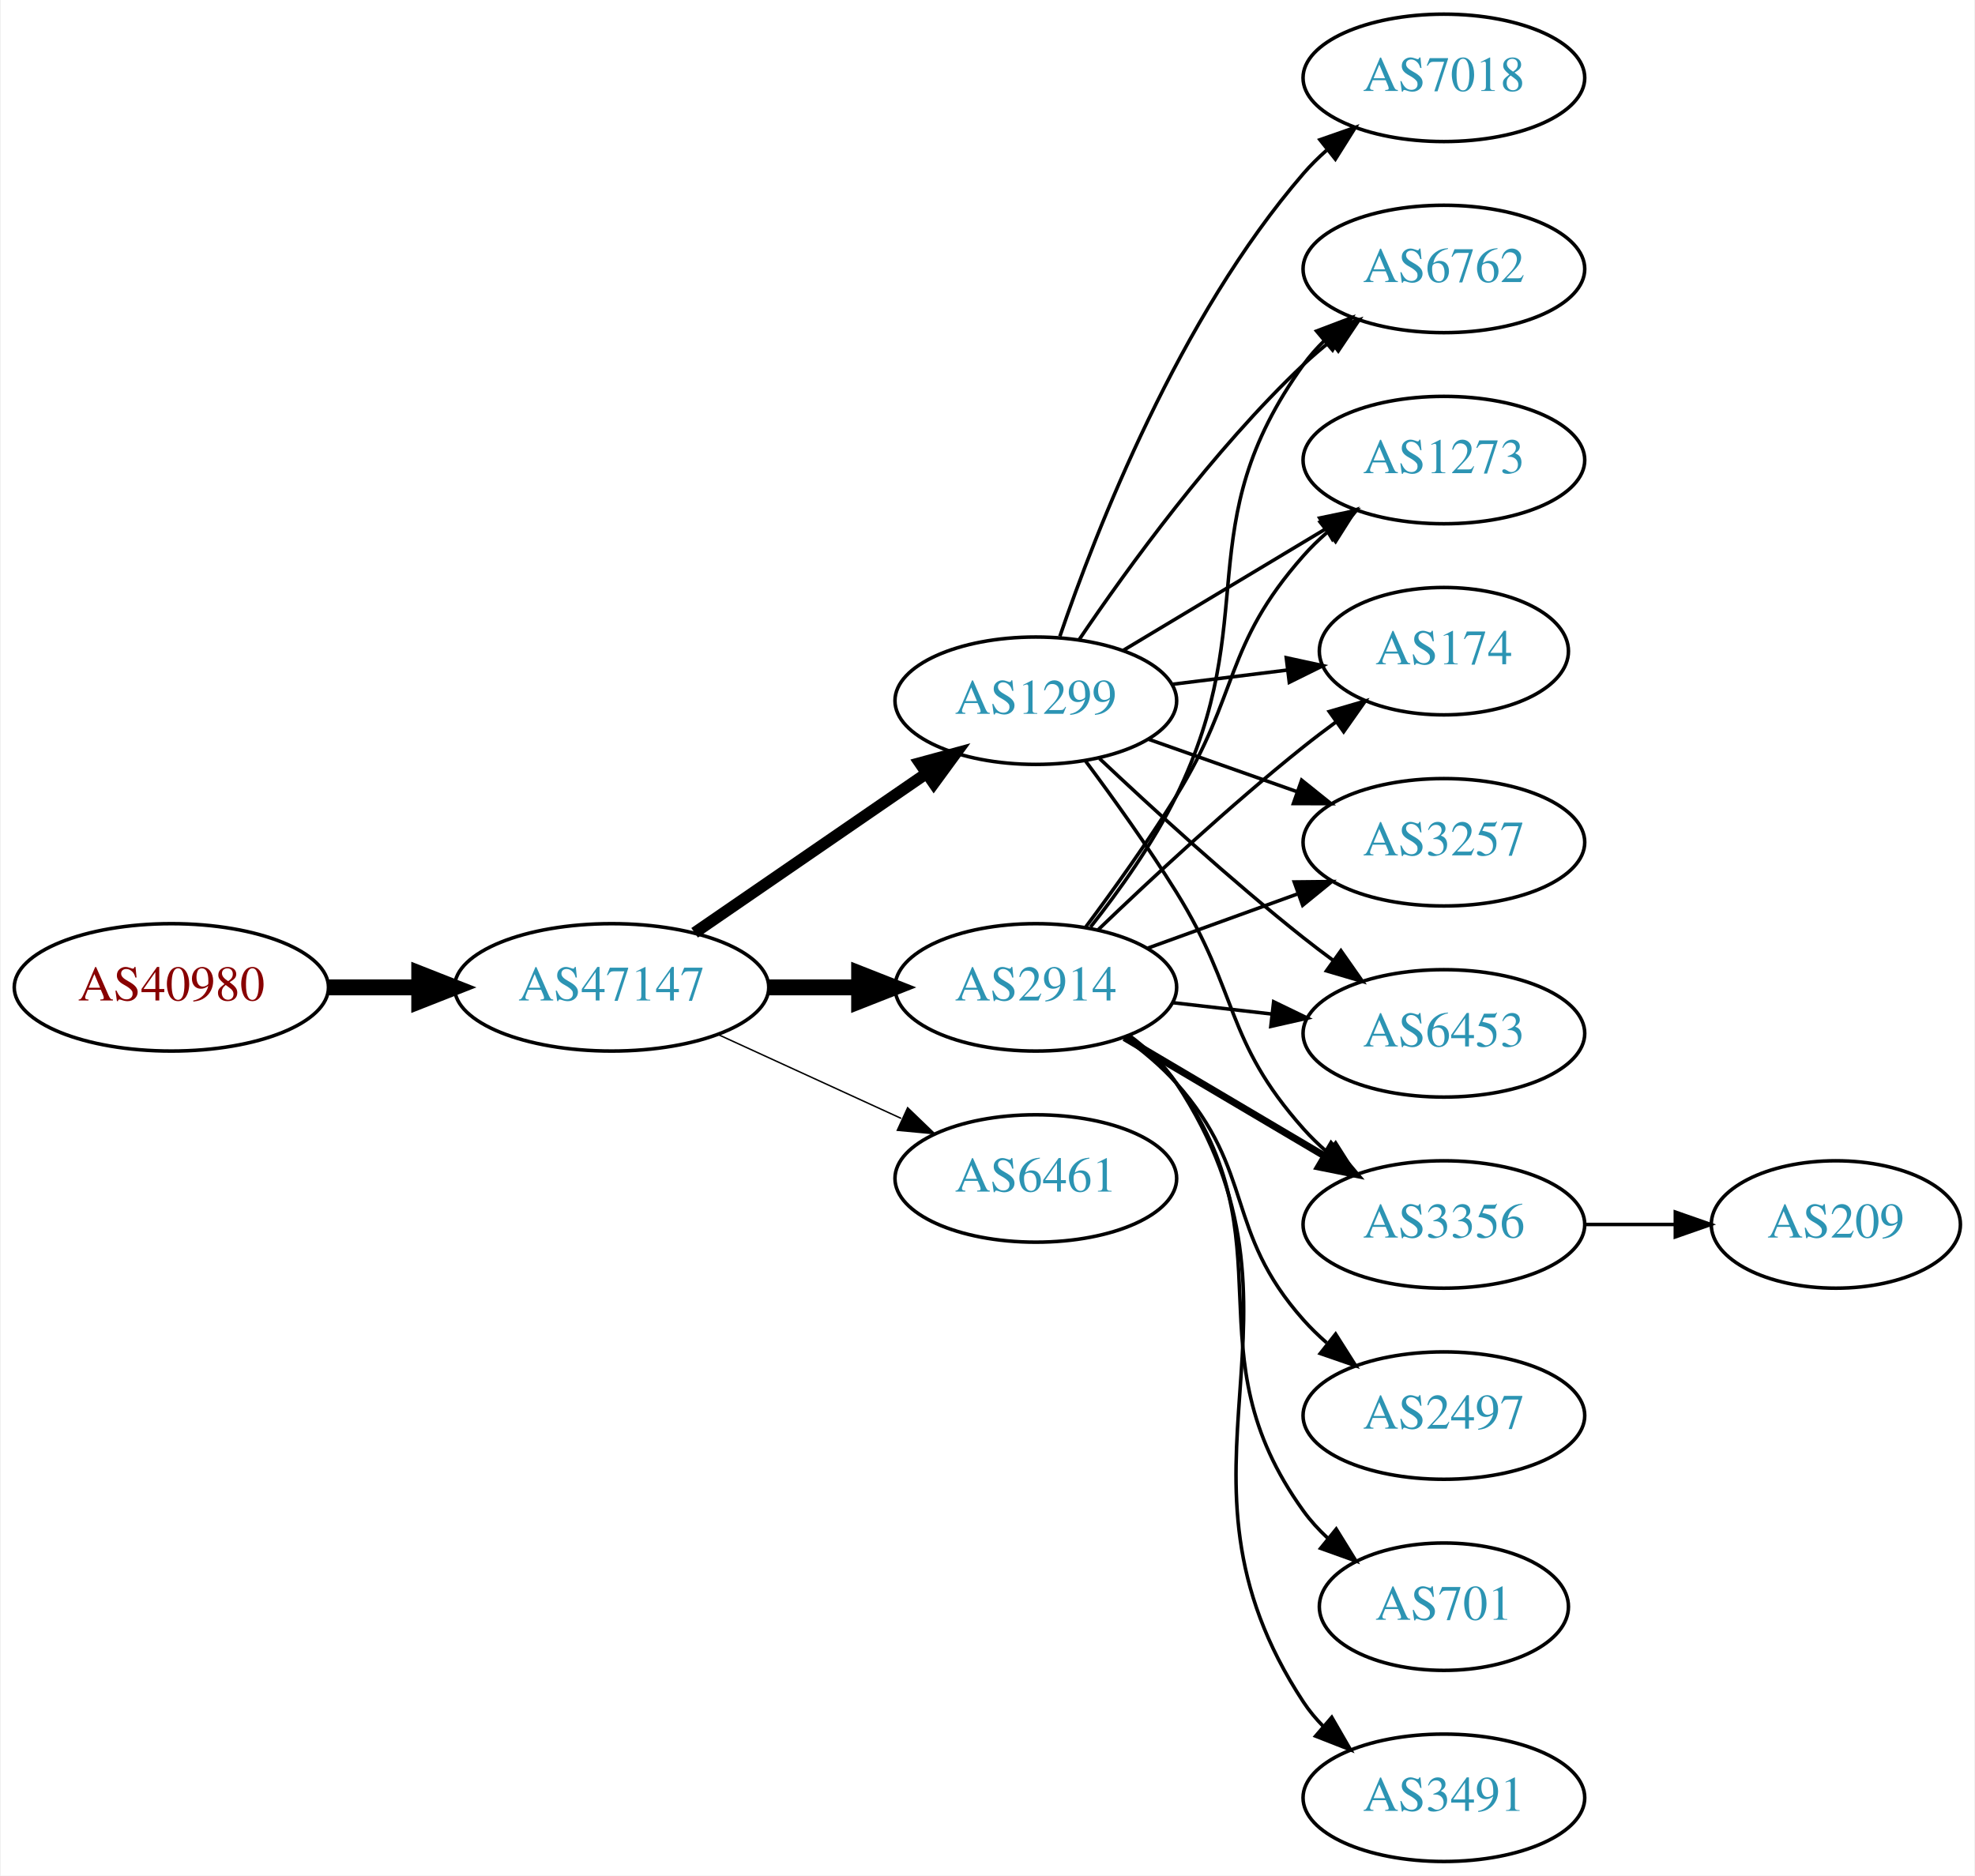
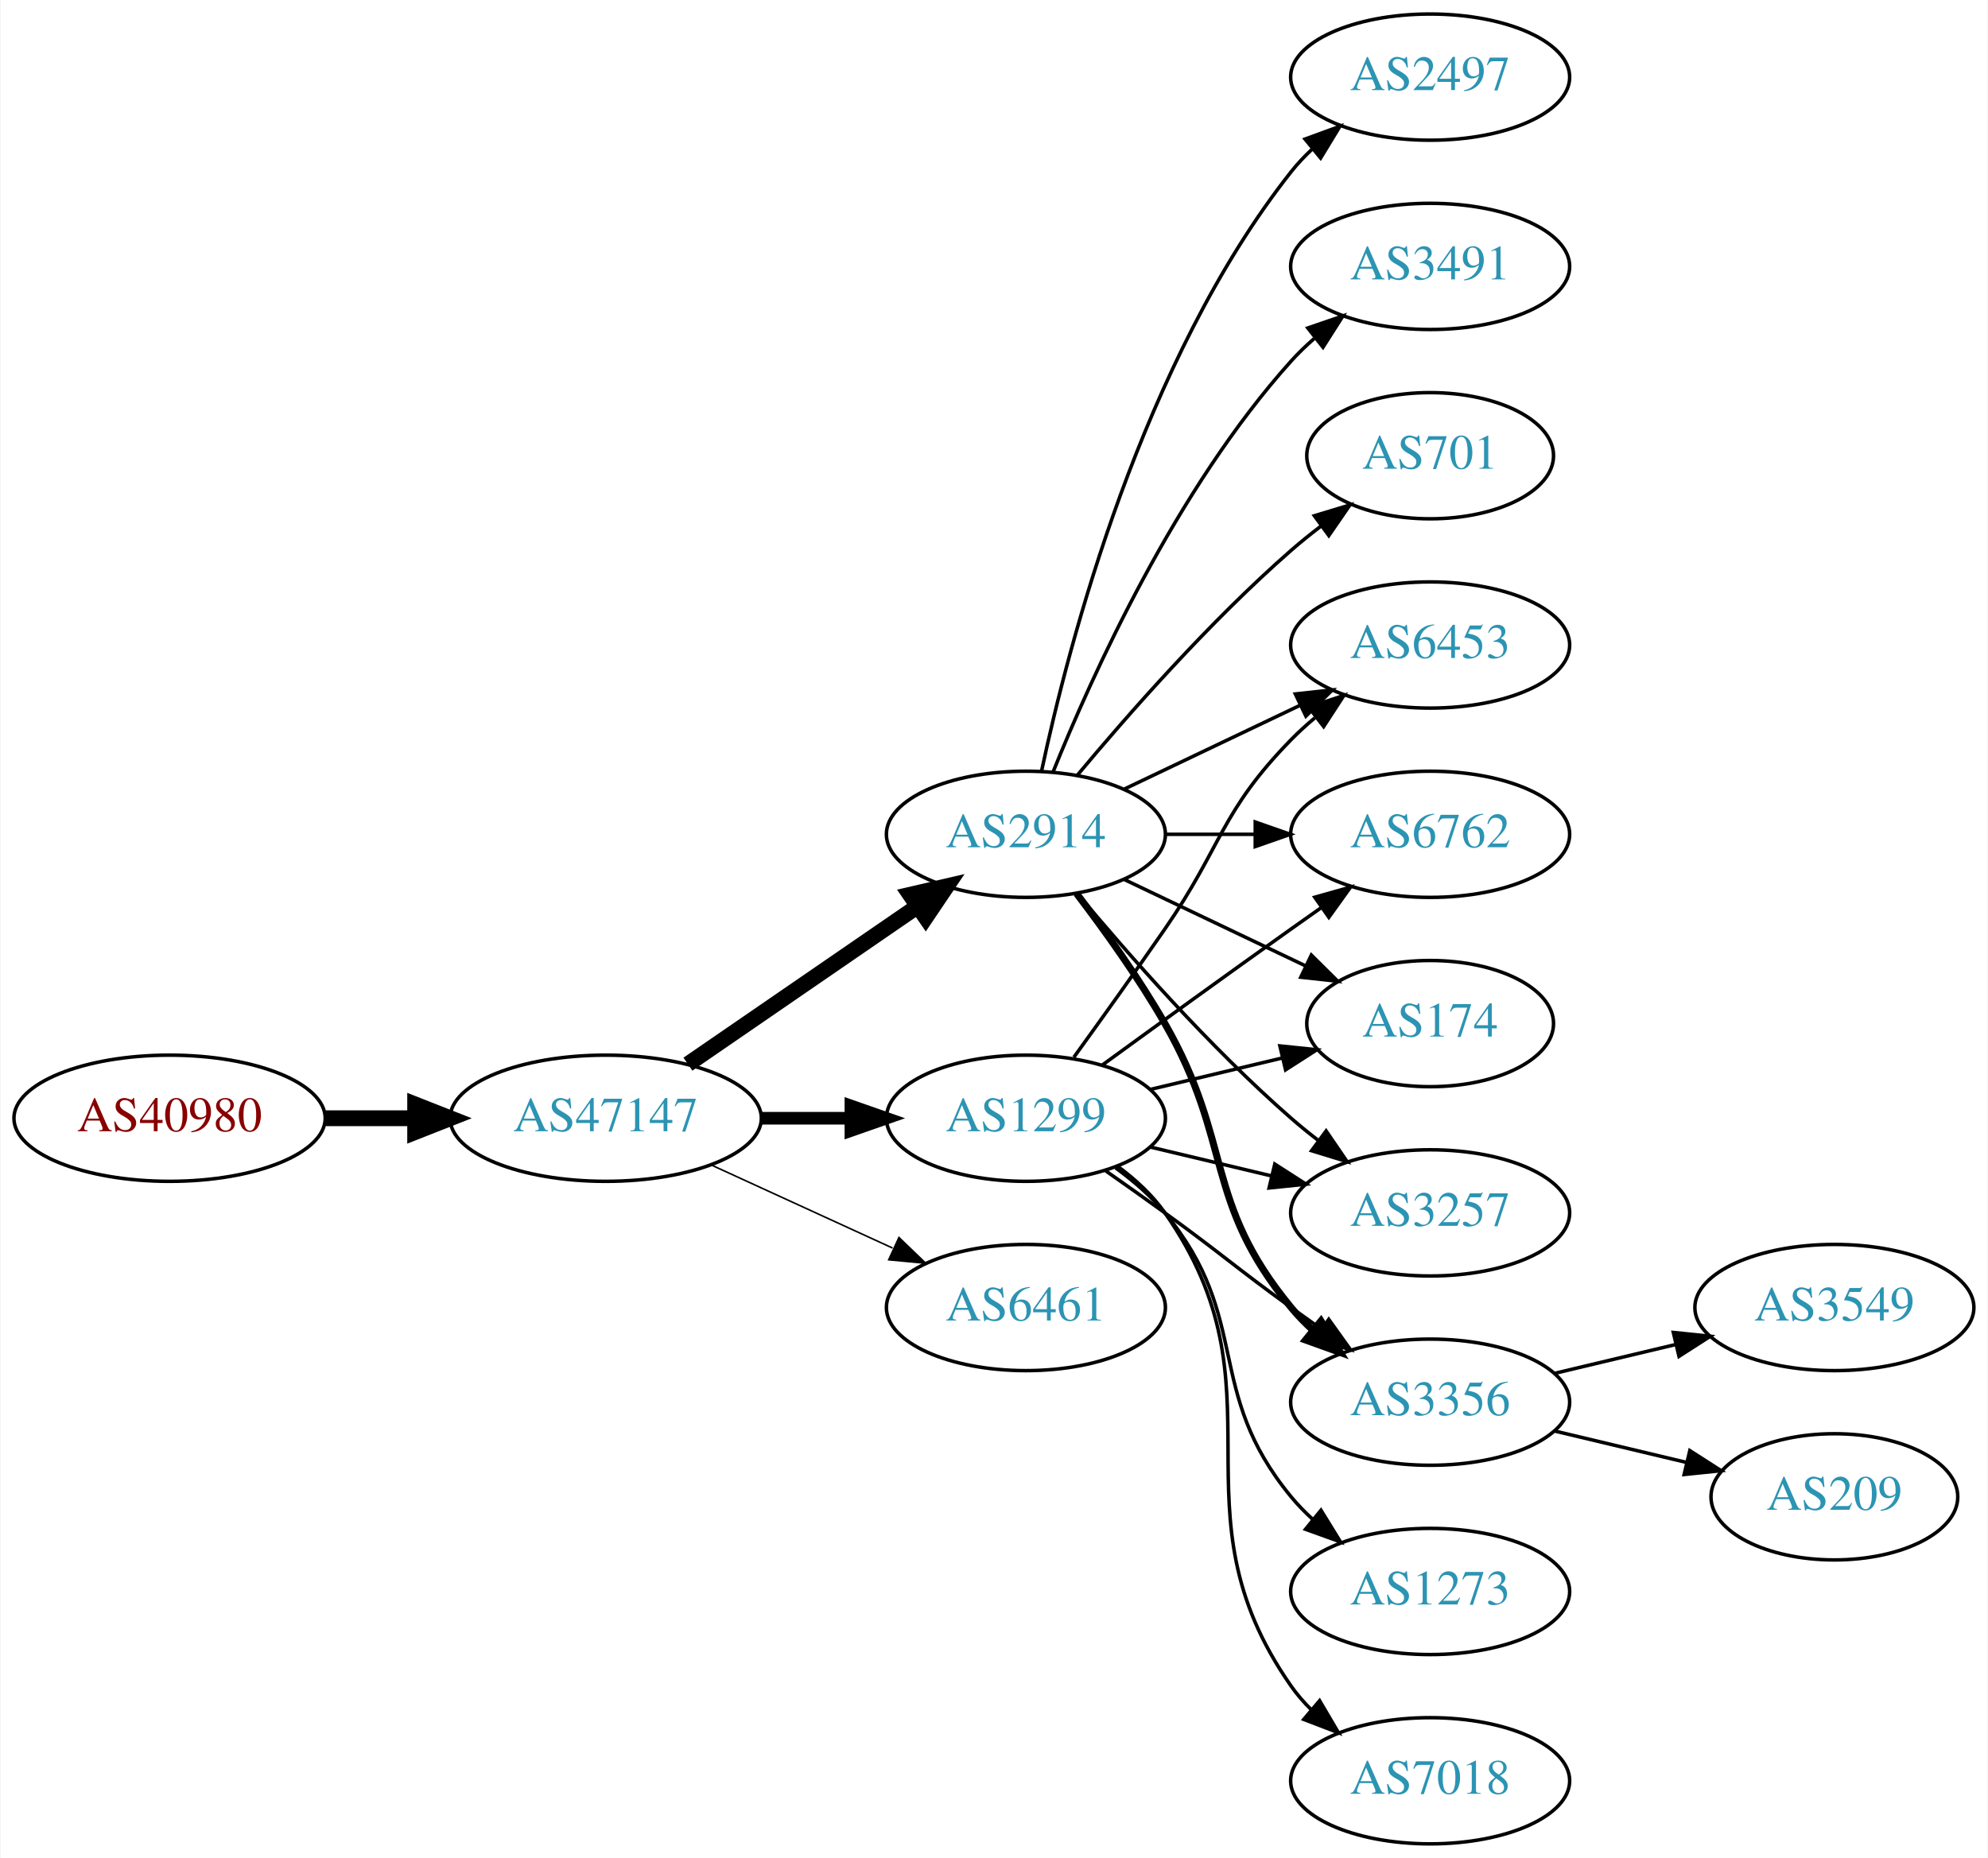
- <svg xmlns="http://www.w3.org/2000/svg" xmlns:xlink="http://www.w3.org/1999/xlink" width="558pt" height="530pt" viewBox="0.00 0.00 557.56 530.00">
+ <svg xmlns="http://www.w3.org/2000/svg" xmlns:xlink="http://www.w3.org/1999/xlink" width="567pt" height="530pt" viewBox="0.00 0.00 566.66 530.00">
  <g id="graph0" class="graph" transform="scale(1 1) rotate(0) translate(4 526)">
-     <polygon fill="white" stroke="none" points="-4,4 -4,-526 553.564,-526 553.564,4 -4,4" />
+     <polygon fill="white" stroke="none" points="-4,4 -4,-526 562.663,-526 562.663,4 -4,4" />
    <g id="node1" class="node">
      <g id="a_node1">
        <a xlink:href="/asn/40980" xlink:title="AS40980 ~ powered by ANX [AT]">
-           <ellipse fill="#ffffff" stroke="black" cx="44.196" cy="-247" rx="44.393" ry="18" />
-           <text text-anchor="middle" x="44.196" y="-243.3" font-family="Times,serif" font-size="14.00" fill="#880000">AS40980</text>
+           <ellipse fill="#ffffff" stroke="black" cx="44.196" cy="-207" rx="44.393" ry="18" />
+           <text text-anchor="middle" x="44.196" y="-203.3" font-family="Times,serif" font-size="14.00" fill="#880000">AS40980</text>
        </a>
      </g>
    </g>
    <g id="node2" class="node">
      <g id="a_node2">
        <a xlink:href="/asn/47147" xlink:title="AS47147 ~ ANEXIA Internetdienstleistungs GmbH [AT]">
-           <ellipse fill="#ffffff" stroke="black" cx="168.588" cy="-247" rx="44.393" ry="18" />
-           <text text-anchor="middle" x="168.588" y="-243.3" font-family="Times,serif" font-size="14.00" fill="#2c94b3">AS47147</text>
+           <ellipse fill="#ffffff" stroke="black" cx="168.588" cy="-207" rx="44.393" ry="18" />
+           <text text-anchor="middle" x="168.588" y="-203.3" font-family="Times,serif" font-size="14.00" fill="#2c94b3">AS47147</text>
        </a>
      </g>
    </g>
    <g id="edge1" class="edge">
-       <path fill="none" stroke="black" stroke-width="4.5" d="M88.692,-247C96.898,-247 105.569,-247 114.041,-247" />
-       <polygon fill="black" stroke="black" stroke-width="4.5" points="114.233,-250.938 124.233,-247 114.233,-243.063 114.233,-250.938" />
+       <path fill="none" stroke="black" stroke-width="4.5" d="M88.692,-207C96.898,-207 105.569,-207 114.041,-207" />
+       <polygon fill="black" stroke="black" stroke-width="4.5" points="114.233,-210.938 124.233,-207 114.233,-203.063 114.233,-210.938" />
    </g>
    <g id="node3" class="node">
      <g id="a_node3">
-         <a xlink:href="/asn/2914" xlink:title="AS2914 ~ NTT America, Inc. [US]">
-           <ellipse fill="#ffffff" stroke="black" cx="288.431" cy="-247" rx="39.794" ry="18" />
-           <text text-anchor="middle" x="288.431" y="-243.3" font-family="Times,serif" font-size="14.00" fill="#2c94b3">AS2914</text>
+         <a xlink:href="/asn/1299" xlink:title="AS1299 ~ Telia Carrier [EU]">
+           <ellipse fill="#ffffff" stroke="black" cx="288.431" cy="-207" rx="39.794" ry="18" />
+           <text text-anchor="middle" x="288.431" y="-203.3" font-family="Times,serif" font-size="14.00" fill="#2c94b3">AS1299</text>
        </a>
      </g>
    </g>
    <g id="edge2" class="edge">
-       <path fill="none" stroke="black" stroke-width="4.5" d="M212.799,-247C221.112,-247 229.875,-247 238.357,-247" />
-       <polygon fill="black" stroke="black" stroke-width="4.5" points="238.516,-250.938 248.516,-247 238.516,-243.063 238.516,-250.938" />
+       <path fill="none" stroke="black" stroke-width="3.6" d="M212.799,-207C221.112,-207 229.875,-207 238.357,-207" />
+       <polygon fill="black" stroke="black" stroke-width="3.6" points="238.516,-210.5 248.516,-207 238.516,-203.5 238.516,-210.5" />
    </g>
    <g id="node4" class="node">
      <g id="a_node4">
-         <a xlink:href="/asn/1299" xlink:title="AS1299 ~ Telia Carrier [EU]">
-           <ellipse fill="#ffffff" stroke="black" cx="288.431" cy="-328" rx="39.794" ry="18" />
-           <text text-anchor="middle" x="288.431" y="-324.3" font-family="Times,serif" font-size="14.00" fill="#2c94b3">AS1299</text>
+         <a xlink:href="/asn/2914" xlink:title="AS2914 ~ NTT America, Inc. [US]">
+           <ellipse fill="#ffffff" stroke="black" cx="288.431" cy="-288" rx="39.794" ry="18" />
+           <text text-anchor="middle" x="288.431" y="-284.3" font-family="Times,serif" font-size="14.00" fill="#2c94b3">AS2914</text>
        </a>
      </g>
    </g>
    <g id="edge3" class="edge">
-       <path fill="none" stroke="black" stroke-width="3.273" d="M192.031,-262.426C210.612,-275.198 237.173,-293.455 257.553,-307.463" />
-       <polygon fill="black" stroke="black" stroke-width="3.273" points="255.643,-310.398 265.867,-313.178 259.609,-304.629 255.643,-310.398" />
+       <path fill="none" stroke="black" stroke-width="4.5" d="M192.031,-222.426C210.612,-235.198 237.173,-253.455 257.553,-267.463" />
+       <polygon fill="black" stroke="black" stroke-width="4.5" points="255.396,-270.758 265.867,-273.178 259.856,-264.269 255.396,-270.758" />
    </g>
    <g id="node5" class="node">
      <g id="a_node5">
        <a xlink:href="/asn/6461" xlink:title="AS6461 ~ Zayo Bandwidth [US]">
-           <ellipse fill="#ffffff" stroke="black" cx="288.431" cy="-193" rx="39.794" ry="18" />
-           <text text-anchor="middle" x="288.431" y="-189.3" font-family="Times,serif" font-size="14.00" fill="#2c94b3">AS6461</text>
+           <ellipse fill="#ffffff" stroke="black" cx="288.431" cy="-153" rx="39.794" ry="18" />
+           <text text-anchor="middle" x="288.431" y="-149.3" font-family="Times,serif" font-size="14.00" fill="#2c94b3">AS6461</text>
        </a>
      </g>
    </g>
    <g id="edge4" class="edge">
-       <path fill="none" stroke="black" stroke-width="0.409" d="M198.718,-233.652C214.329,-226.498 233.727,-217.609 250.399,-209.97" />
-       <polygon fill="black" stroke="black" stroke-width="0.409" points="252.218,-212.986 259.851,-205.638 249.302,-206.622 252.218,-212.986" />
-     </g>
-     <g id="node6" class="node">
-       <g id="a_node6">
-         <a xlink:href="/asn/6762" xlink:title="AS6762 ~ TELECOM ITALIA SPARKLE S.p.A. [IT]">
-           <ellipse fill="#ffffff" stroke="black" cx="403.724" cy="-450" rx="39.794" ry="18" />
-           <text text-anchor="middle" x="403.724" y="-446.3" font-family="Times,serif" font-size="14.00" fill="#2c94b3">AS6762</text>
-         </a>
-       </g>
-     </g>
-     <g id="edge13" class="edge">
-       <path fill="none" stroke="black" d="M303.9,-264.054C311.943,-274.239 321.605,-287.739 328.077,-301 352.874,-351.805 331.047,-377.119 364.077,-423 365.781,-425.366 367.759,-427.597 369.901,-429.684" />
-       <polygon fill="black" stroke="black" points="367.758,-432.454 377.663,-436.213 372.264,-427.098 367.758,-432.454" />
+       <path fill="none" stroke="black" stroke-width="0.45" d="M198.718,-193.652C214.329,-186.498 233.727,-177.609 250.399,-169.97" />
+       <polygon fill="black" stroke="black" stroke-width="0.45" points="252.218,-172.986 259.851,-165.638 249.302,-166.622 252.218,-172.986" />
    </g>
    <g id="node7" class="node">
      <g id="a_node7">
-         <a xlink:href="/asn/1273" xlink:title="AS1273 ~ Vodafone Group PLC [EU]">
-           <ellipse fill="#ffffff" stroke="black" cx="403.724" cy="-396" rx="39.794" ry="18" />
-           <text text-anchor="middle" x="403.724" y="-392.3" font-family="Times,serif" font-size="14.00" fill="#2c94b3">AS1273</text>
-         </a>
-       </g>
-     </g>
-     <g id="edge18" class="edge">
-       <path fill="none" stroke="black" d="M302.571,-264.105C310.35,-274.529 320.192,-288.255 328.077,-301 346.069,-330.081 341.428,-343.38 364.077,-369 366.059,-371.242 368.264,-373.394 370.586,-375.437" />
-       <polygon fill="black" stroke="black" points="368.774,-378.466 378.787,-381.929 373.119,-372.978 368.774,-378.466" />
+         <a xlink:href="/asn/6762" xlink:title="AS6762 ~ TELECOM ITALIA SPARKLE S.p.A. [IT]">
+           <ellipse fill="#ffffff" stroke="black" cx="403.724" cy="-288" rx="39.794" ry="18" />
+           <text text-anchor="middle" x="403.724" y="-284.3" font-family="Times,serif" font-size="14.00" fill="#2c94b3">AS6762</text>
+         </a>
+       </g>
+     </g>
+     <g id="edge13" class="edge">
+       <path fill="none" stroke="black" d="M310.279,-222.222C325.213,-233.091 345.827,-248.025 364.077,-261 366.898,-263.005 369.841,-265.085 372.789,-267.159" />
+       <polygon fill="black" stroke="black" points="370.816,-270.05 381.013,-272.926 374.835,-264.319 370.816,-270.05" />
    </g>
    <g id="node8" class="node">
      <g id="a_node8">
        <a xlink:href="/asn/174" xlink:title="AS174 ~ Cogent Communications [US]">
-           <ellipse fill="#ffffff" stroke="black" cx="403.724" cy="-342" rx="35.194" ry="18" />
-           <text text-anchor="middle" x="403.724" y="-338.3" font-family="Times,serif" font-size="14.00" fill="#2c94b3">AS174</text>
+           <ellipse fill="#ffffff" stroke="black" cx="403.724" cy="-234" rx="35.194" ry="18" />
+           <text text-anchor="middle" x="403.724" y="-230.3" font-family="Times,serif" font-size="14.00" fill="#2c94b3">AS174</text>
+         </a>
+       </g>
+     </g>
+     <g id="edge14" class="edge">
+       <path fill="none" stroke="black" d="M324.038,-215.248C335.833,-218.058 349.137,-221.229 361.405,-224.153" />
+       <polygon fill="black" stroke="black" points="360.871,-227.624 371.41,-226.537 362.494,-220.814 360.871,-227.624" />
+     </g>
+     <g id="node10" class="node">
+       <g id="a_node10">
+         <a xlink:href="/asn/3257" xlink:title="AS3257 ~ GTT [DE]">
+           <ellipse fill="#ffffff" stroke="black" cx="403.724" cy="-180" rx="39.794" ry="18" />
+           <text text-anchor="middle" x="403.724" y="-176.3" font-family="Times,serif" font-size="14.00" fill="#2c94b3">AS3257</text>
+         </a>
+       </g>
+     </g>
+     <g id="edge16" class="edge">
+       <path fill="none" stroke="black" d="M324.038,-198.752C334.909,-196.162 347.064,-193.265 358.506,-190.538" />
+       <polygon fill="black" stroke="black" points="359.412,-193.92 368.328,-188.197 357.789,-187.111 359.412,-193.92" />
+     </g>
+     <g id="node11" class="node">
+       <g id="a_node11">
+         <a xlink:href="/asn/3356" xlink:title="AS3356 ~ Level 3 Parent, LLC [US]">
+           <ellipse fill="#ffffff" stroke="black" cx="403.724" cy="-126" rx="39.794" ry="18" />
+           <text text-anchor="middle" x="403.724" y="-122.3" font-family="Times,serif" font-size="14.00" fill="#2c94b3">AS3356</text>
+         </a>
+       </g>
+     </g>
+     <g id="edge15" class="edge">
+       <path fill="none" stroke="black" d="M311.188,-191.991C316.722,-188.121 322.641,-183.936 328.077,-180 344.277,-168.271 347.877,-164.729 364.077,-153 366.88,-150.971 369.812,-148.875 372.752,-146.79" />
+       <polygon fill="black" stroke="black" points="374.803,-149.627 380.967,-141.009 370.775,-143.903 374.803,-149.627" />
+     </g>
+     <g id="node12" class="node">
+       <g id="a_node12">
+         <a xlink:href="/asn/6453" xlink:title="AS6453 ~ TATA COMMUNICATIONS (AMERICA) INC [US]">
+           <ellipse fill="#ffffff" stroke="black" cx="403.724" cy="-342" rx="39.794" ry="18" />
+           <text text-anchor="middle" x="403.724" y="-338.3" font-family="Times,serif" font-size="14.00" fill="#2c94b3">AS6453</text>
+         </a>
+       </g>
+     </g>
+     <g id="edge19" class="edge">
+       <path fill="none" stroke="black" d="M302.11,-224.406C309.725,-234.937 319.558,-248.67 328.077,-261 344.473,-284.731 343.905,-294.383 364.077,-315 366.17,-317.139 368.453,-319.218 370.83,-321.21" />
+       <polygon fill="black" stroke="black" points="369.074,-324.275 379.13,-327.611 373.349,-318.732 369.074,-324.275" />
+     </g>
+     <g id="node14" class="node">
+       <g id="a_node14">
+         <a xlink:href="/asn/1273" xlink:title="AS1273 ~ Vodafone Group PLC [EU]">
+           <ellipse fill="#ffffff" stroke="black" cx="403.724" cy="-72" rx="39.794" ry="18" />
+           <text text-anchor="middle" x="403.724" y="-68.3" font-family="Times,serif" font-size="14.00" fill="#2c94b3">AS1273</text>
        </a>
      </g>
    </g>
    <g id="edge17" class="edge">
-       <path fill="none" stroke="black" d="M306.074,-263.312C320.85,-277.51 343.263,-298.363 364.077,-315 366.998,-317.335 370.107,-319.696 373.245,-322" />
-       <polygon fill="black" stroke="black" points="371.335,-324.937 381.505,-327.908 375.407,-319.244 371.335,-324.937" />
+       <path fill="none" stroke="black" d="M314.012,-192.844C319.106,-189.128 324.12,-184.799 328.077,-180 353.142,-149.606 339.013,-129.394 364.077,-99 365.932,-96.751 368.02,-94.604 370.238,-92.576" />
+       <polygon fill="black" stroke="black" points="372.587,-95.177 378.143,-86.156 368.174,-89.744 372.587,-95.177" />
+     </g>
+     <g id="node15" class="node">
+       <g id="a_node15">
+         <a xlink:href="/asn/7018" xlink:title="AS7018 ~ AT&amp;T Services, Inc. [US]">
+           <ellipse fill="#ffffff" stroke="black" cx="403.724" cy="-18" rx="39.794" ry="18" />
+           <text text-anchor="middle" x="403.724" y="-14.3" font-family="Times,serif" font-size="14.00" fill="#2c94b3">AS7018</text>
+         </a>
+       </g>
+     </g>
+     <g id="edge18" class="edge">
+       <path fill="none" stroke="black" d="M314.59,-193.284C319.654,-189.545 324.51,-185.096 328.077,-180 363.691,-129.131 328.464,-95.869 364.077,-45 365.75,-42.611 367.705,-40.365 369.832,-38.267" />
+       <polygon fill="black" stroke="black" points="372.196,-40.851 377.564,-31.716 367.672,-35.51 372.196,-40.851" />
+     </g>
+     <g id="node6" class="node">
+       <g id="a_node6">
+         <a xlink:href="/asn/2497" xlink:title="AS2497 ~ Internet Initiative Japan Inc. [JP]">
+           <ellipse fill="#ffffff" stroke="black" cx="403.724" cy="-504" rx="39.794" ry="18" />
+           <text text-anchor="middle" x="403.724" y="-500.3" font-family="Times,serif" font-size="14.00" fill="#2c94b3">AS2497</text>
+         </a>
+       </g>
+     </g>
+     <g id="edge5" class="edge">
+       <path fill="none" stroke="black" d="M292.921,-306.16C300.552,-342.03 321.544,-423.155 364.077,-477 365.885,-479.288 367.937,-481.462 370.132,-483.51" />
+       <polygon fill="black" stroke="black" points="368.043,-486.323 377.992,-489.966 372.486,-480.914 368.043,-486.323" />
+     </g>
+     <g id="edge6" class="edge">
+       <path fill="none" stroke="black" d="M328.103,-288C336.306,-288 345.07,-288 353.602,-288" />
+       <polygon fill="black" stroke="black" points="353.841,-291.5 363.841,-288 353.841,-284.5 353.841,-291.5" />
+     </g>
+     <g id="edge7" class="edge">
+       <path fill="none" stroke="black" d="M316.567,-275.066C331.999,-267.71 351.485,-258.423 368.02,-250.541" />
+       <polygon fill="black" stroke="black" points="369.84,-253.551 377.361,-246.089 366.828,-247.232 369.84,-253.551" />
    </g>
    <g id="node9" class="node">
      <g id="a_node9">
-         <a xlink:href="/asn/3257" xlink:title="AS3257 ~ GTT [DE]">
-           <ellipse fill="#ffffff" stroke="black" cx="403.724" cy="-288" rx="39.794" ry="18" />
-           <text text-anchor="middle" x="403.724" y="-284.3" font-family="Times,serif" font-size="14.00" fill="#2c94b3">AS3257</text>
-         </a>
-       </g>
-     </g>
-     <g id="edge20" class="edge">
-       <path fill="none" stroke="black" d="M320.09,-258.095C333.062,-262.79 348.355,-268.324 362.236,-273.348" />
-       <polygon fill="black" stroke="black" points="361.446,-276.784 372.041,-276.896 363.828,-270.202 361.446,-276.784" />
-     </g>
-     <g id="node10" class="node">
-       <g id="a_node10">
-         <a xlink:href="/asn/6453" xlink:title="AS6453 ~ TATA COMMUNICATIONS (AMERICA) INC [US]">
-           <ellipse fill="#ffffff" stroke="black" cx="403.724" cy="-234" rx="39.794" ry="18" />
-           <text text-anchor="middle" x="403.724" y="-230.3" font-family="Times,serif" font-size="14.00" fill="#2c94b3">AS6453</text>
-         </a>
-       </g>
-     </g>
-     <g id="edge14" class="edge">
-       <path fill="none" stroke="black" d="M327.156,-242.671C336.137,-241.641 345.836,-240.528 355.193,-239.454" />
-       <polygon fill="black" stroke="black" points="355.628,-242.927 365.164,-238.31 354.83,-235.973 355.628,-242.927" />
-     </g>
-     <g id="node12" class="node">
-       <g id="a_node12">
-         <a xlink:href="/asn/3356" xlink:title="AS3356 ~ Level 3 Parent, LLC [US]">
-           <ellipse fill="#ffffff" stroke="black" cx="403.724" cy="-180" rx="39.794" ry="18" />
-           <text text-anchor="middle" x="403.724" y="-176.3" font-family="Times,serif" font-size="14.00" fill="#2c94b3">AS3356</text>
-         </a>
-       </g>
-     </g>
-     <g id="edge15" class="edge">
-       <path fill="none" stroke="black" stroke-width="2" d="M313.457,-232.791C329.83,-223.109 351.717,-210.165 369.721,-199.518" />
-       <polygon fill="black" stroke="black" stroke-width="2" points="371.906,-202.292 378.732,-194.188 368.343,-196.266 371.906,-202.292" />
+         <a xlink:href="/asn/3491" xlink:title="AS3491 ~ PCCW Global, Inc. [US]">
+           <ellipse fill="#ffffff" stroke="black" cx="403.724" cy="-450" rx="39.794" ry="18" />
+           <text text-anchor="middle" x="403.724" y="-446.3" font-family="Times,serif" font-size="14.00" fill="#2c94b3">AS3491</text>
+         </a>
+       </g>
+     </g>
+     <g id="edge8" class="edge">
+       <path fill="none" stroke="black" d="M296.179,-305.787C307.23,-333.243 331.283,-386.578 364.077,-423 366.08,-425.224 368.298,-427.363 370.631,-429.397" />
+       <polygon fill="black" stroke="black" points="368.829,-432.433 378.85,-435.873 373.161,-426.935 368.829,-432.433" />
+     </g>
+     <g id="edge9" class="edge">
+       <path fill="none" stroke="black" d="M303.061,-271.183C317.343,-254.071 340.89,-227.255 364.077,-207 366.543,-204.846 369.182,-202.706 371.879,-200.628" />
+       <polygon fill="black" stroke="black" points="374.052,-203.375 380.033,-194.63 369.904,-197.736 374.052,-203.375" />
+     </g>
+     <g id="edge10" class="edge">
+       <path fill="none" stroke="black" stroke-width="2" d="M302.892,-271.087C310.785,-260.73 320.634,-247.008 328.077,-234 347.642,-199.806 339.013,-183.394 364.077,-153 365.932,-150.75 368.02,-148.604 370.238,-146.576" />
+       <polygon fill="black" stroke="black" stroke-width="2" points="372.587,-149.177 378.143,-140.156 368.174,-143.744 372.587,-149.177" />
+     </g>
+     <g id="edge11" class="edge">
+       <path fill="none" stroke="black" d="M316.567,-300.934C331.561,-308.081 350.382,-317.052 366.605,-324.785" />
+       <polygon fill="black" stroke="black" points="365.276,-328.028 375.809,-329.171 368.288,-321.709 365.276,-328.028" />
    </g>
    <g id="node13" class="node">
      <g id="a_node13">
-         <a xlink:href="/asn/2497" xlink:title="AS2497 ~ Internet Initiative Japan Inc. [JP]">
-           <ellipse fill="#ffffff" stroke="black" cx="403.724" cy="-126" rx="39.794" ry="18" />
-           <text text-anchor="middle" x="403.724" y="-122.3" font-family="Times,serif" font-size="14.00" fill="#2c94b3">AS2497</text>
+         <a xlink:href="/asn/701" xlink:title="AS701 ~ UUNET [US]">
+           <ellipse fill="#ffffff" stroke="black" cx="403.724" cy="-396" rx="35.194" ry="18" />
+           <text text-anchor="middle" x="403.724" y="-392.3" font-family="Times,serif" font-size="14.00" fill="#2c94b3">AS701</text>
        </a>
      </g>
    </g>
    <g id="edge12" class="edge">
-       <path fill="none" stroke="black" d="M313.346,-232.91C318.589,-229.14 323.834,-224.77 328.077,-220 350.545,-194.743 341.61,-178.257 364.077,-153 366.066,-150.764 368.275,-148.616 370.601,-146.577" />
-       <polygon fill="black" stroke="black" points="373.133,-149.036 378.808,-140.09 368.793,-143.545 373.133,-149.036" />
-     </g>
-     <g id="node14" class="node">
-       <g id="a_node14">
-         <a xlink:href="/asn/701" xlink:title="AS701 ~ UUNET [US]">
-           <ellipse fill="#ffffff" stroke="black" cx="403.724" cy="-72" rx="35.194" ry="18" />
-           <text text-anchor="middle" x="403.724" y="-68.3" font-family="Times,serif" font-size="14.00" fill="#2c94b3">AS701</text>
-         </a>
-       </g>
-     </g>
-     <g id="edge16" class="edge">
-       <path fill="none" stroke="black" d="M314.483,-233.207C319.553,-229.473 324.437,-225.044 328.077,-220 360.909,-174.502 331.245,-144.498 364.077,-99 366.041,-96.279 368.367,-93.737 370.889,-91.386" />
-       <polygon fill="black" stroke="black" points="373.305,-93.933 378.875,-84.921 368.901,-88.492 373.305,-93.933" />
-     </g>
-     <g id="node15" class="node">
-       <g id="a_node15">
-         <a xlink:href="/asn/3491" xlink:title="AS3491 ~ PCCW Global, Inc. [US]">
-           <ellipse fill="#ffffff" stroke="black" cx="403.724" cy="-18" rx="39.794" ry="18" />
-           <text text-anchor="middle" x="403.724" y="-14.3" font-family="Times,serif" font-size="14.00" fill="#2c94b3">AS3491</text>
-         </a>
-       </g>
-     </g>
-     <g id="edge19" class="edge">
-       <path fill="none" stroke="black" d="M314.81,-233.433C319.863,-229.687 324.658,-225.197 328.077,-220 371.722,-153.664 320.432,-111.336 364.077,-45 365.68,-42.564 367.585,-40.283 369.677,-38.162" />
-       <polygon fill="black" stroke="black" points="372.045,-40.741 377.344,-31.567 367.48,-35.434 372.045,-40.741" />
-     </g>
-     <g id="edge5" class="edge">
-       <path fill="none" stroke="black" d="M300.751,-345.378C314.325,-365.444 338.47,-398.792 364.077,-423 366.456,-425.249 369.036,-427.454 371.694,-429.575" />
-       <polygon fill="black" stroke="black" points="369.686,-432.444 379.788,-435.64 373.884,-426.843 369.686,-432.444" />
-     </g>
-     <g id="edge6" class="edge">
-       <path fill="none" stroke="black" d="M313.181,-342.255C329.797,-352.229 352.193,-365.671 370.43,-376.617" />
-       <polygon fill="black" stroke="black" points="368.63,-379.618 379.005,-381.764 372.232,-373.616 368.63,-379.618" />
-     </g>
-     <g id="edge7" class="edge">
-       <path fill="none" stroke="black" d="M326.841,-332.623C337.294,-333.915 348.737,-335.329 359.496,-336.658" />
-       <polygon fill="black" stroke="black" points="359.193,-340.147 369.547,-337.9 360.051,-333.2 359.193,-340.147" />
-     </g>
-     <g id="edge8" class="edge">
-       <path fill="none" stroke="black" d="M320.389,-317.07C333.252,-312.528 348.358,-307.195 362.095,-302.345" />
-       <polygon fill="black" stroke="black" points="363.539,-305.547 371.803,-298.917 361.209,-298.946 363.539,-305.547" />
-     </g>
-     <g id="edge9" class="edge">
-       <path fill="none" stroke="black" d="M306.406,-311.68C321.208,-297.716 343.477,-277.342 364.077,-261 366.788,-258.849 369.658,-256.672 372.56,-254.537" />
-       <polygon fill="black" stroke="black" points="374.635,-257.356 380.72,-248.683 370.554,-251.669 374.635,-257.356" />
-     </g>
-     <g id="node11" class="node">
-       <g id="a_node11">
-         <a xlink:href="/asn/7018" xlink:title="AS7018 ~ AT&amp;T Services, Inc. [US]">
-           <ellipse fill="#ffffff" stroke="black" cx="403.724" cy="-504" rx="39.794" ry="18" />
-           <text text-anchor="middle" x="403.724" y="-500.3" font-family="Times,serif" font-size="14.00" fill="#2c94b3">AS7018</text>
-         </a>
-       </g>
-     </g>
-     <g id="edge10" class="edge">
-       <path fill="none" stroke="black" d="M295.229,-346.196C305.428,-376.077 328.888,-436.284 364.077,-477 366.034,-479.264 368.22,-481.432 370.53,-483.486" />
-       <polygon fill="black" stroke="black" points="368.706,-486.507 378.709,-489.998 373.066,-481.031 368.706,-486.507" />
-     </g>
-     <g id="edge11" class="edge">
-       <path fill="none" stroke="black" d="M302.542,-310.878C310.311,-300.447 320.153,-286.721 328.077,-274 345.951,-245.308 341.61,-232.257 364.077,-207 366.066,-204.764 368.275,-202.616 370.601,-200.577" />
-       <polygon fill="black" stroke="black" points="373.133,-203.036 378.808,-194.09 368.793,-197.545 373.133,-203.036" />
+       <path fill="none" stroke="black" d="M303.061,-304.817C317.343,-321.929 340.89,-348.745 364.077,-369 366.747,-371.332 369.62,-373.648 372.55,-375.886" />
+       <polygon fill="black" stroke="black" points="370.701,-378.87 380.841,-381.939 374.828,-373.216 370.701,-378.87" />
    </g>
    <g id="node16" class="node">
      <g id="a_node16">
+         <a xlink:href="/asn/3549" xlink:title="AS3549 ~ Level 3 Parent, LLC [US]">
+           <ellipse fill="#ffffff" stroke="black" cx="519.017" cy="-153" rx="39.794" ry="18" />
+           <text text-anchor="middle" x="519.017" y="-149.3" font-family="Times,serif" font-size="14.00" fill="#2c94b3">AS3549</text>
+         </a>
+       </g>
+     </g>
+     <g id="edge20" class="edge">
+       <path fill="none" stroke="black" d="M439.331,-134.248C450.202,-136.838 462.357,-139.735 473.799,-142.462" />
+       <polygon fill="black" stroke="black" points="473.082,-145.889 483.621,-144.803 474.705,-139.08 473.082,-145.889" />
+     </g>
+     <g id="node17" class="node">
+       <g id="a_node17">
        <a xlink:href="/asn/209" xlink:title="AS209 ~ CenturyLink Communications, LLC [US]">
-           <ellipse fill="#ffffff" stroke="black" cx="514.467" cy="-180" rx="35.194" ry="18" />
-           <text text-anchor="middle" x="514.467" y="-176.3" font-family="Times,serif" font-size="14.00" fill="#2c94b3">AS209</text>
+           <ellipse fill="#ffffff" stroke="black" cx="519.017" cy="-99" rx="35.194" ry="18" />
+           <text text-anchor="middle" x="519.017" y="-95.3" font-family="Times,serif" font-size="14.00" fill="#2c94b3">AS209</text>
        </a>
      </g>
    </g>
    <g id="edge21" class="edge">
-       <path fill="none" stroke="black" d="M443.675,-180C451.908,-180 460.654,-180 469.07,-180" />
-       <polygon fill="black" stroke="black" points="469.115,-183.5 479.115,-180 469.115,-176.5 469.115,-183.5" />
+       <path fill="none" stroke="black" d="M439.331,-117.752C451.125,-114.942 464.43,-111.771 476.698,-108.847" />
+       <polygon fill="black" stroke="black" points="477.787,-112.186 486.703,-106.463 476.164,-105.376 477.787,-112.186" />
    </g>
  </g>
</svg>
